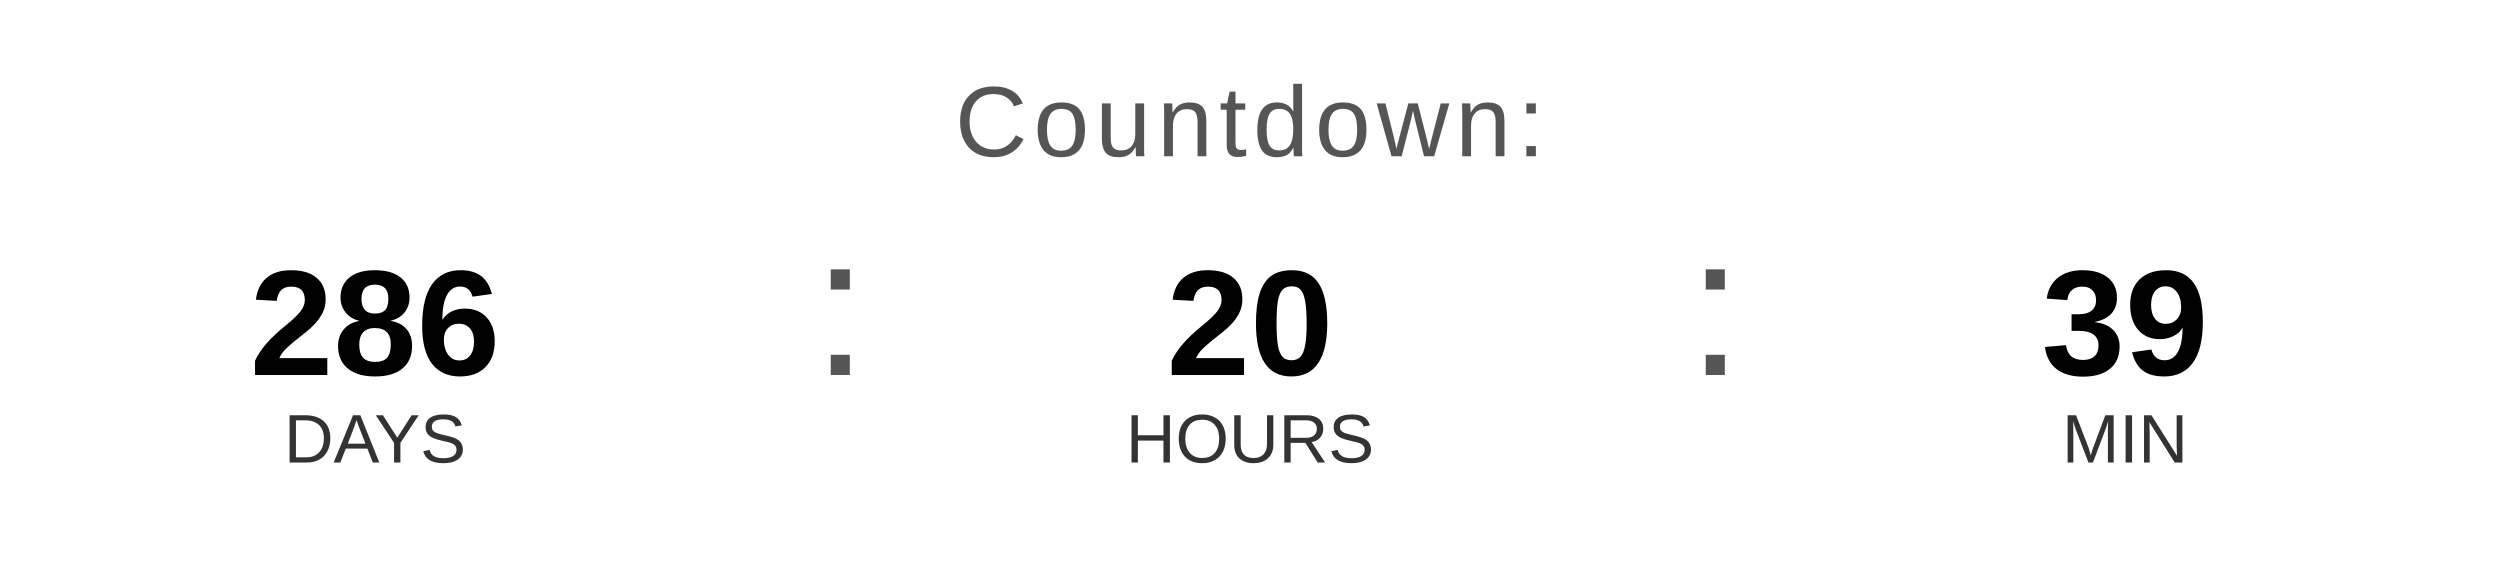
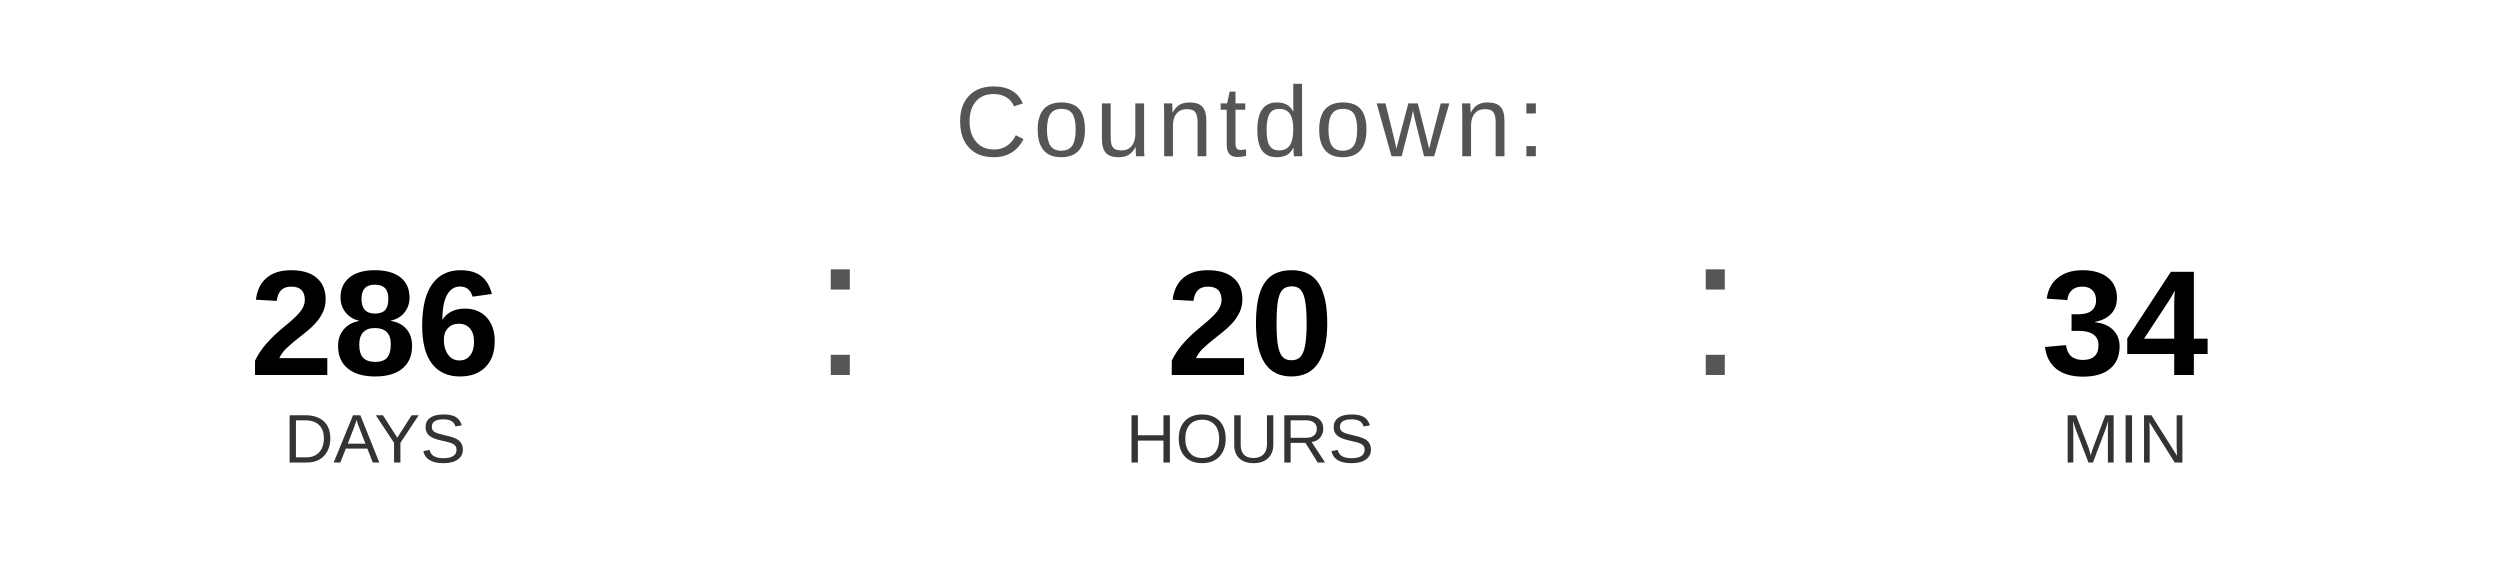
<svg xmlns="http://www.w3.org/2000/svg" width="400" height="90" viewBox="0 0 400 90">
  <text x="200" y="25" font-family="Arial, Helvetica, sans-serif" font-size="16" fill="#555555" text-anchor="middle" letter-spacing="1">
    Countdown:
  </text>
  <text x="60" y="60" font-family="Arial, Helvetica, sans-serif" font-size="24" font-weight="bold" fill="#000000" text-anchor="middle">286</text>
  <text x="60" y="74" font-family="Arial, Helvetica, sans-serif" font-size="11" fill="#333333" text-anchor="middle">DAYS</text>
  <text x="130" y="60" font-family="Arial, sans-serif" font-size="32" fill="#555555">:</text>
  <text x="200" y="60" font-family="Arial, Helvetica, sans-serif" font-size="24" font-weight="bold" fill="#000000" text-anchor="middle">20</text>
  <text x="200" y="74" font-family="Arial, Helvetica, sans-serif" font-size="11" fill="#333333" text-anchor="middle">HOURS</text>
  <text x="270" y="60" font-family="Arial, sans-serif" font-size="32" fill="#555555">:</text>
-   <text x="340" y="60" font-family="Arial, Helvetica, sans-serif" font-size="24" font-weight="bold" fill="#000000" text-anchor="middle">39</text>
+   <text x="340" y="60" font-family="Arial, Helvetica, sans-serif" font-size="24" font-weight="bold" fill="#000000" text-anchor="middle">34</text>
  <text x="340" y="74" font-family="Arial, Helvetica, sans-serif" font-size="11" fill="#333333" text-anchor="middle">MIN</text>
</svg>
